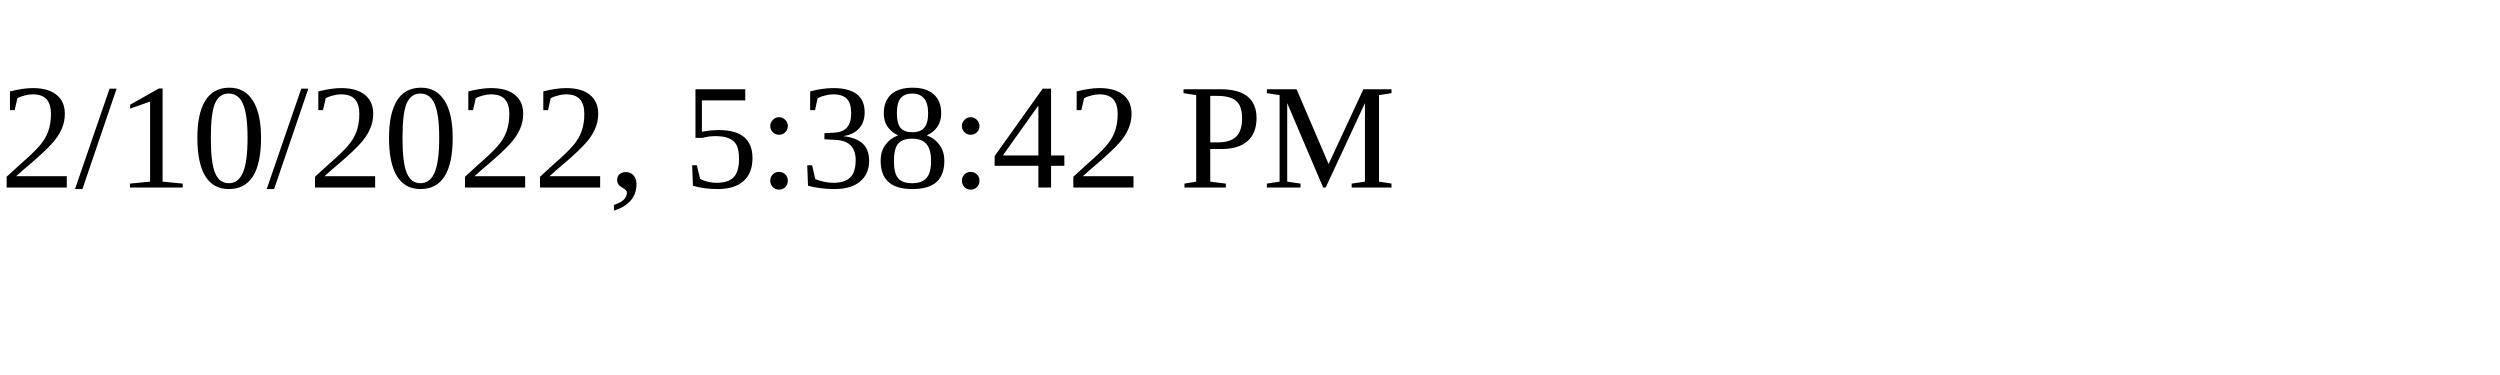
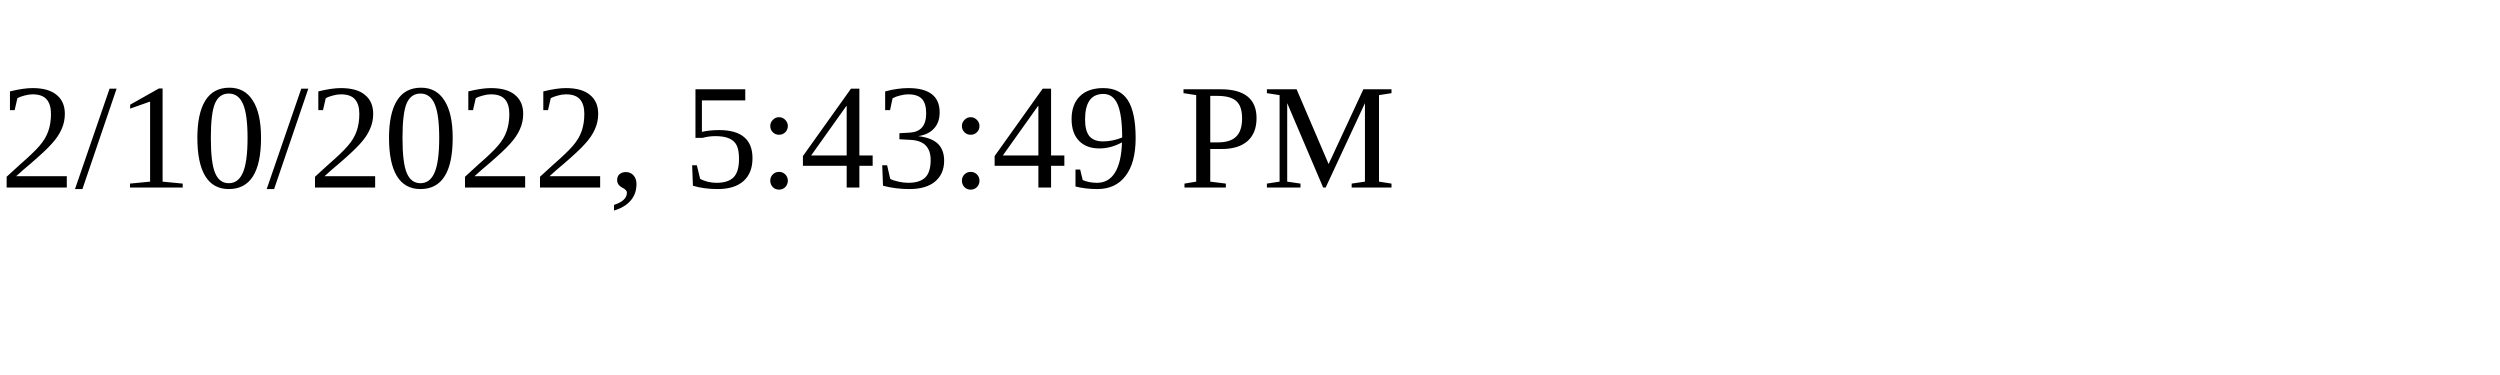
<svg xmlns="http://www.w3.org/2000/svg" height="30" width="200">
-   <text x="0" y="15">2/10/2022, 5:38:42 PM</text>
+   <text x="0" y="15">2/10/2022, 5:43:49 PM</text>
</svg>
